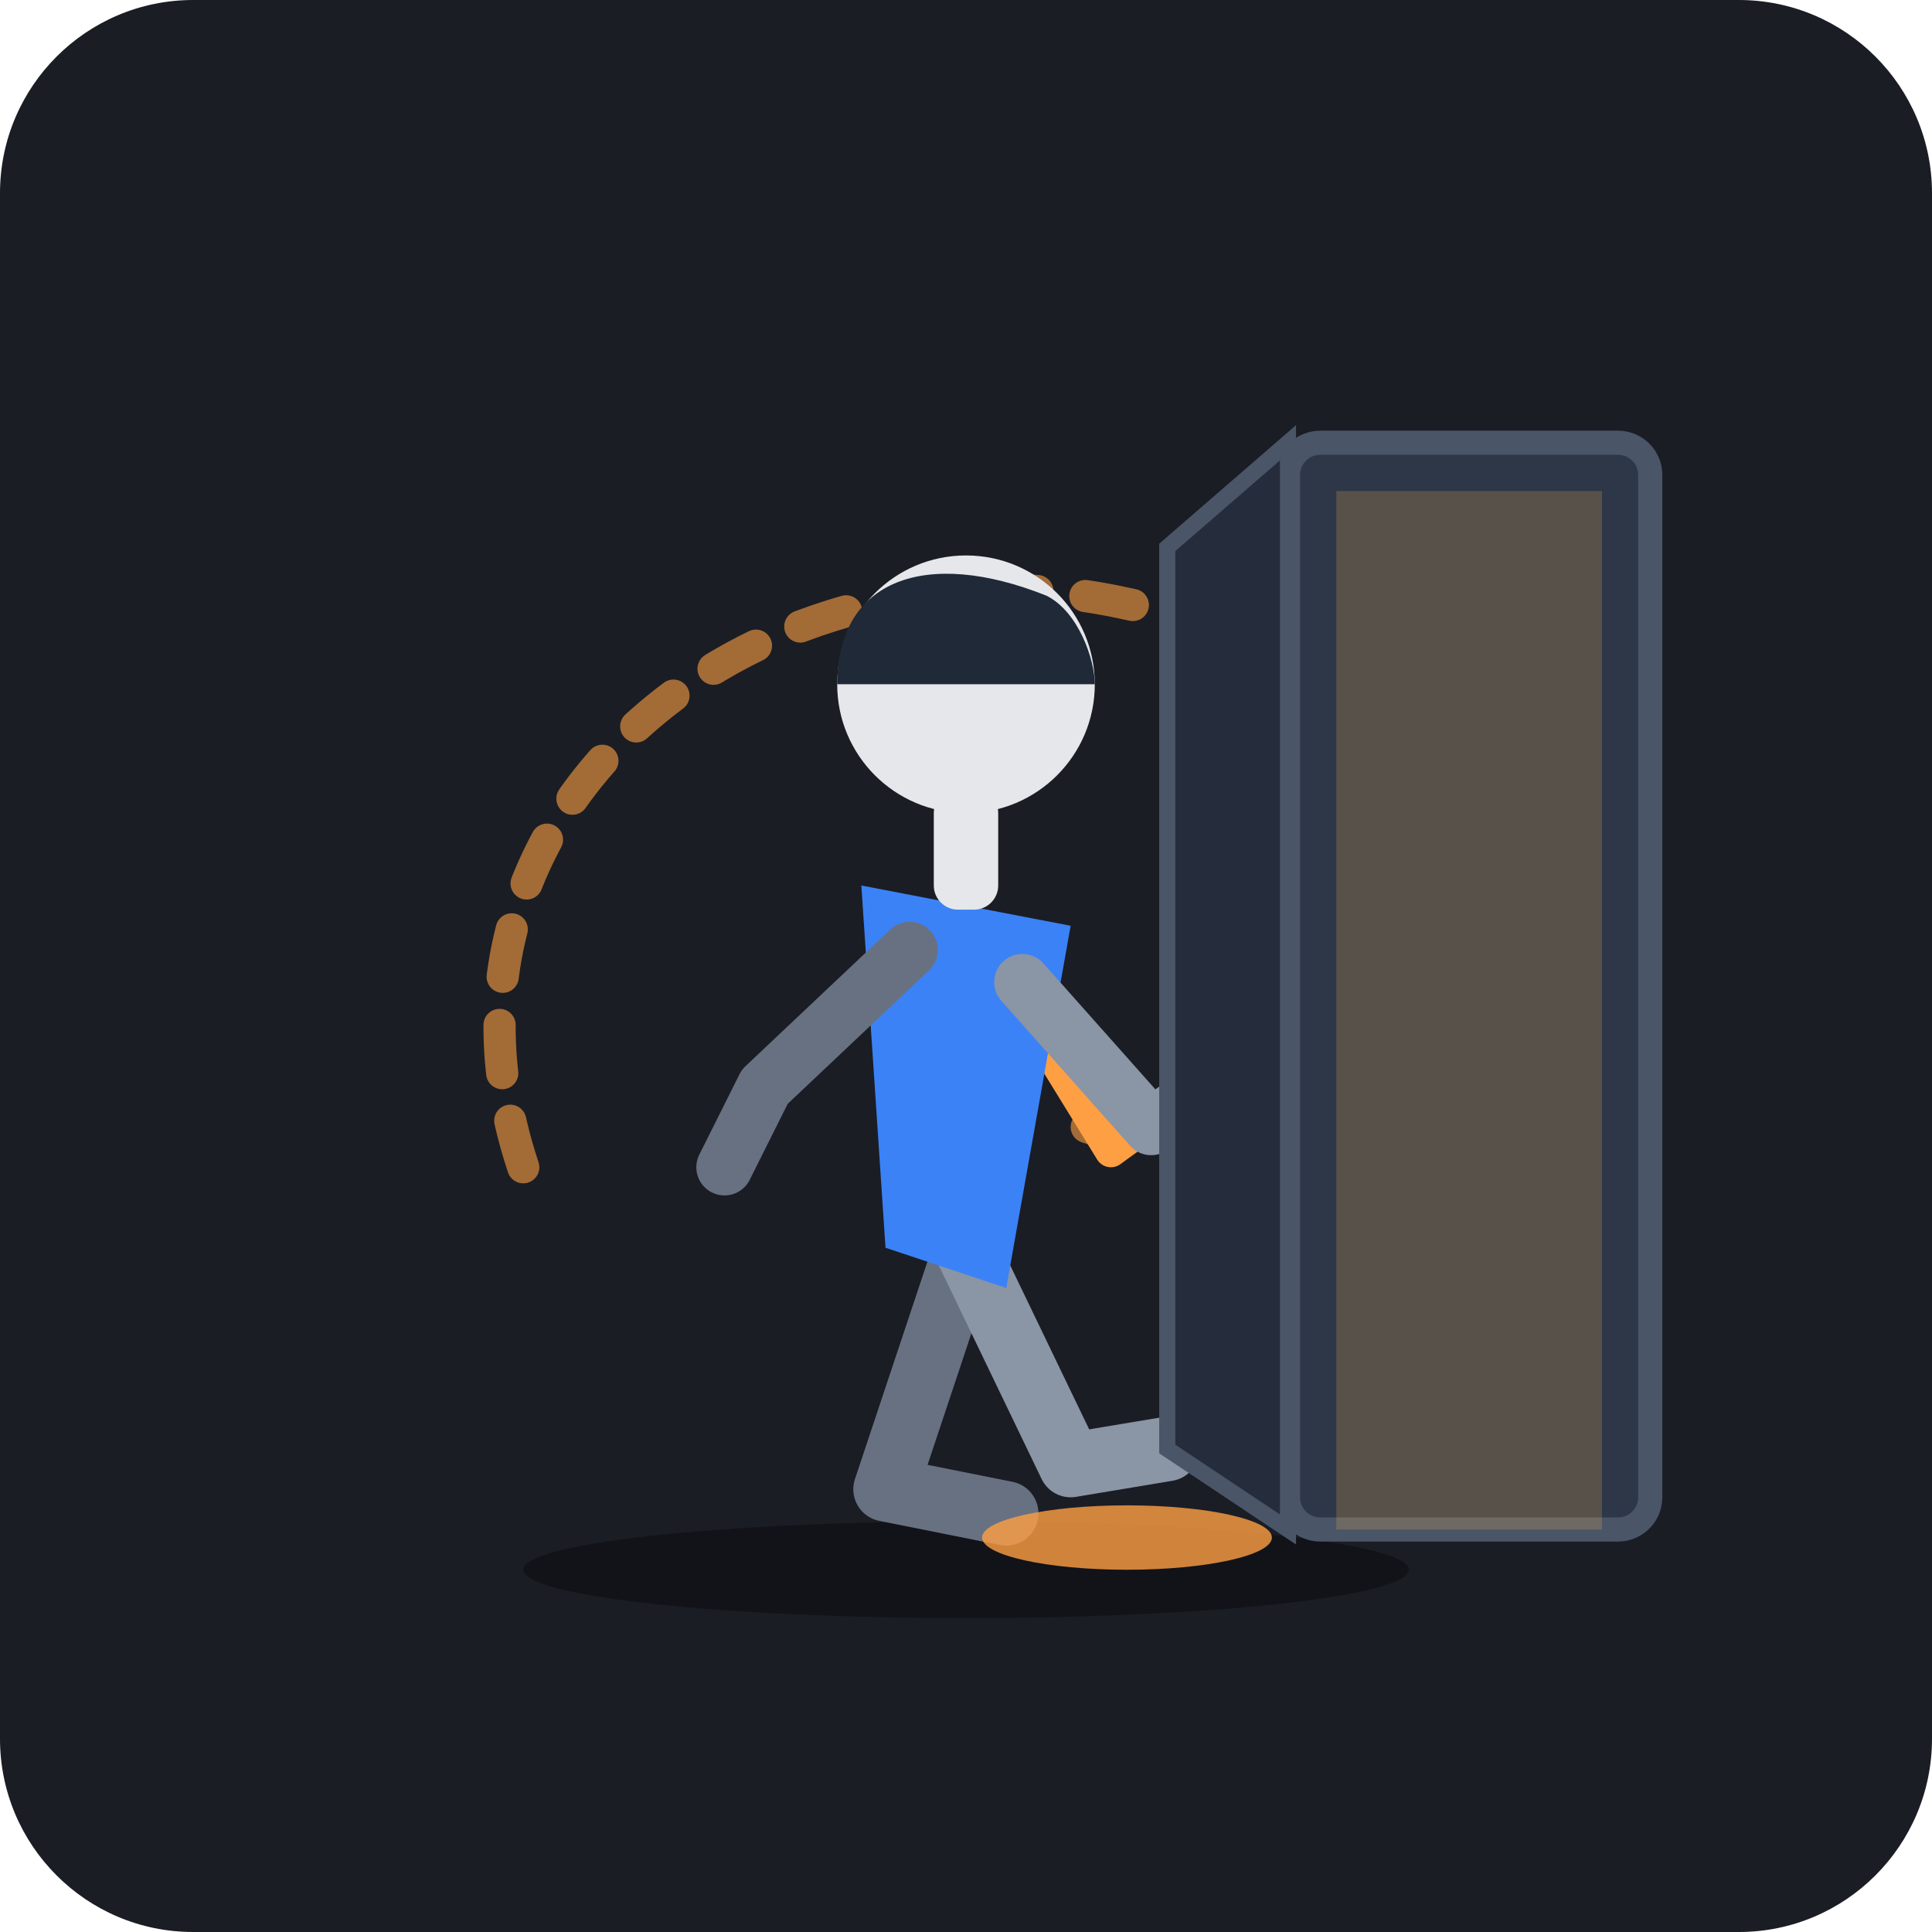
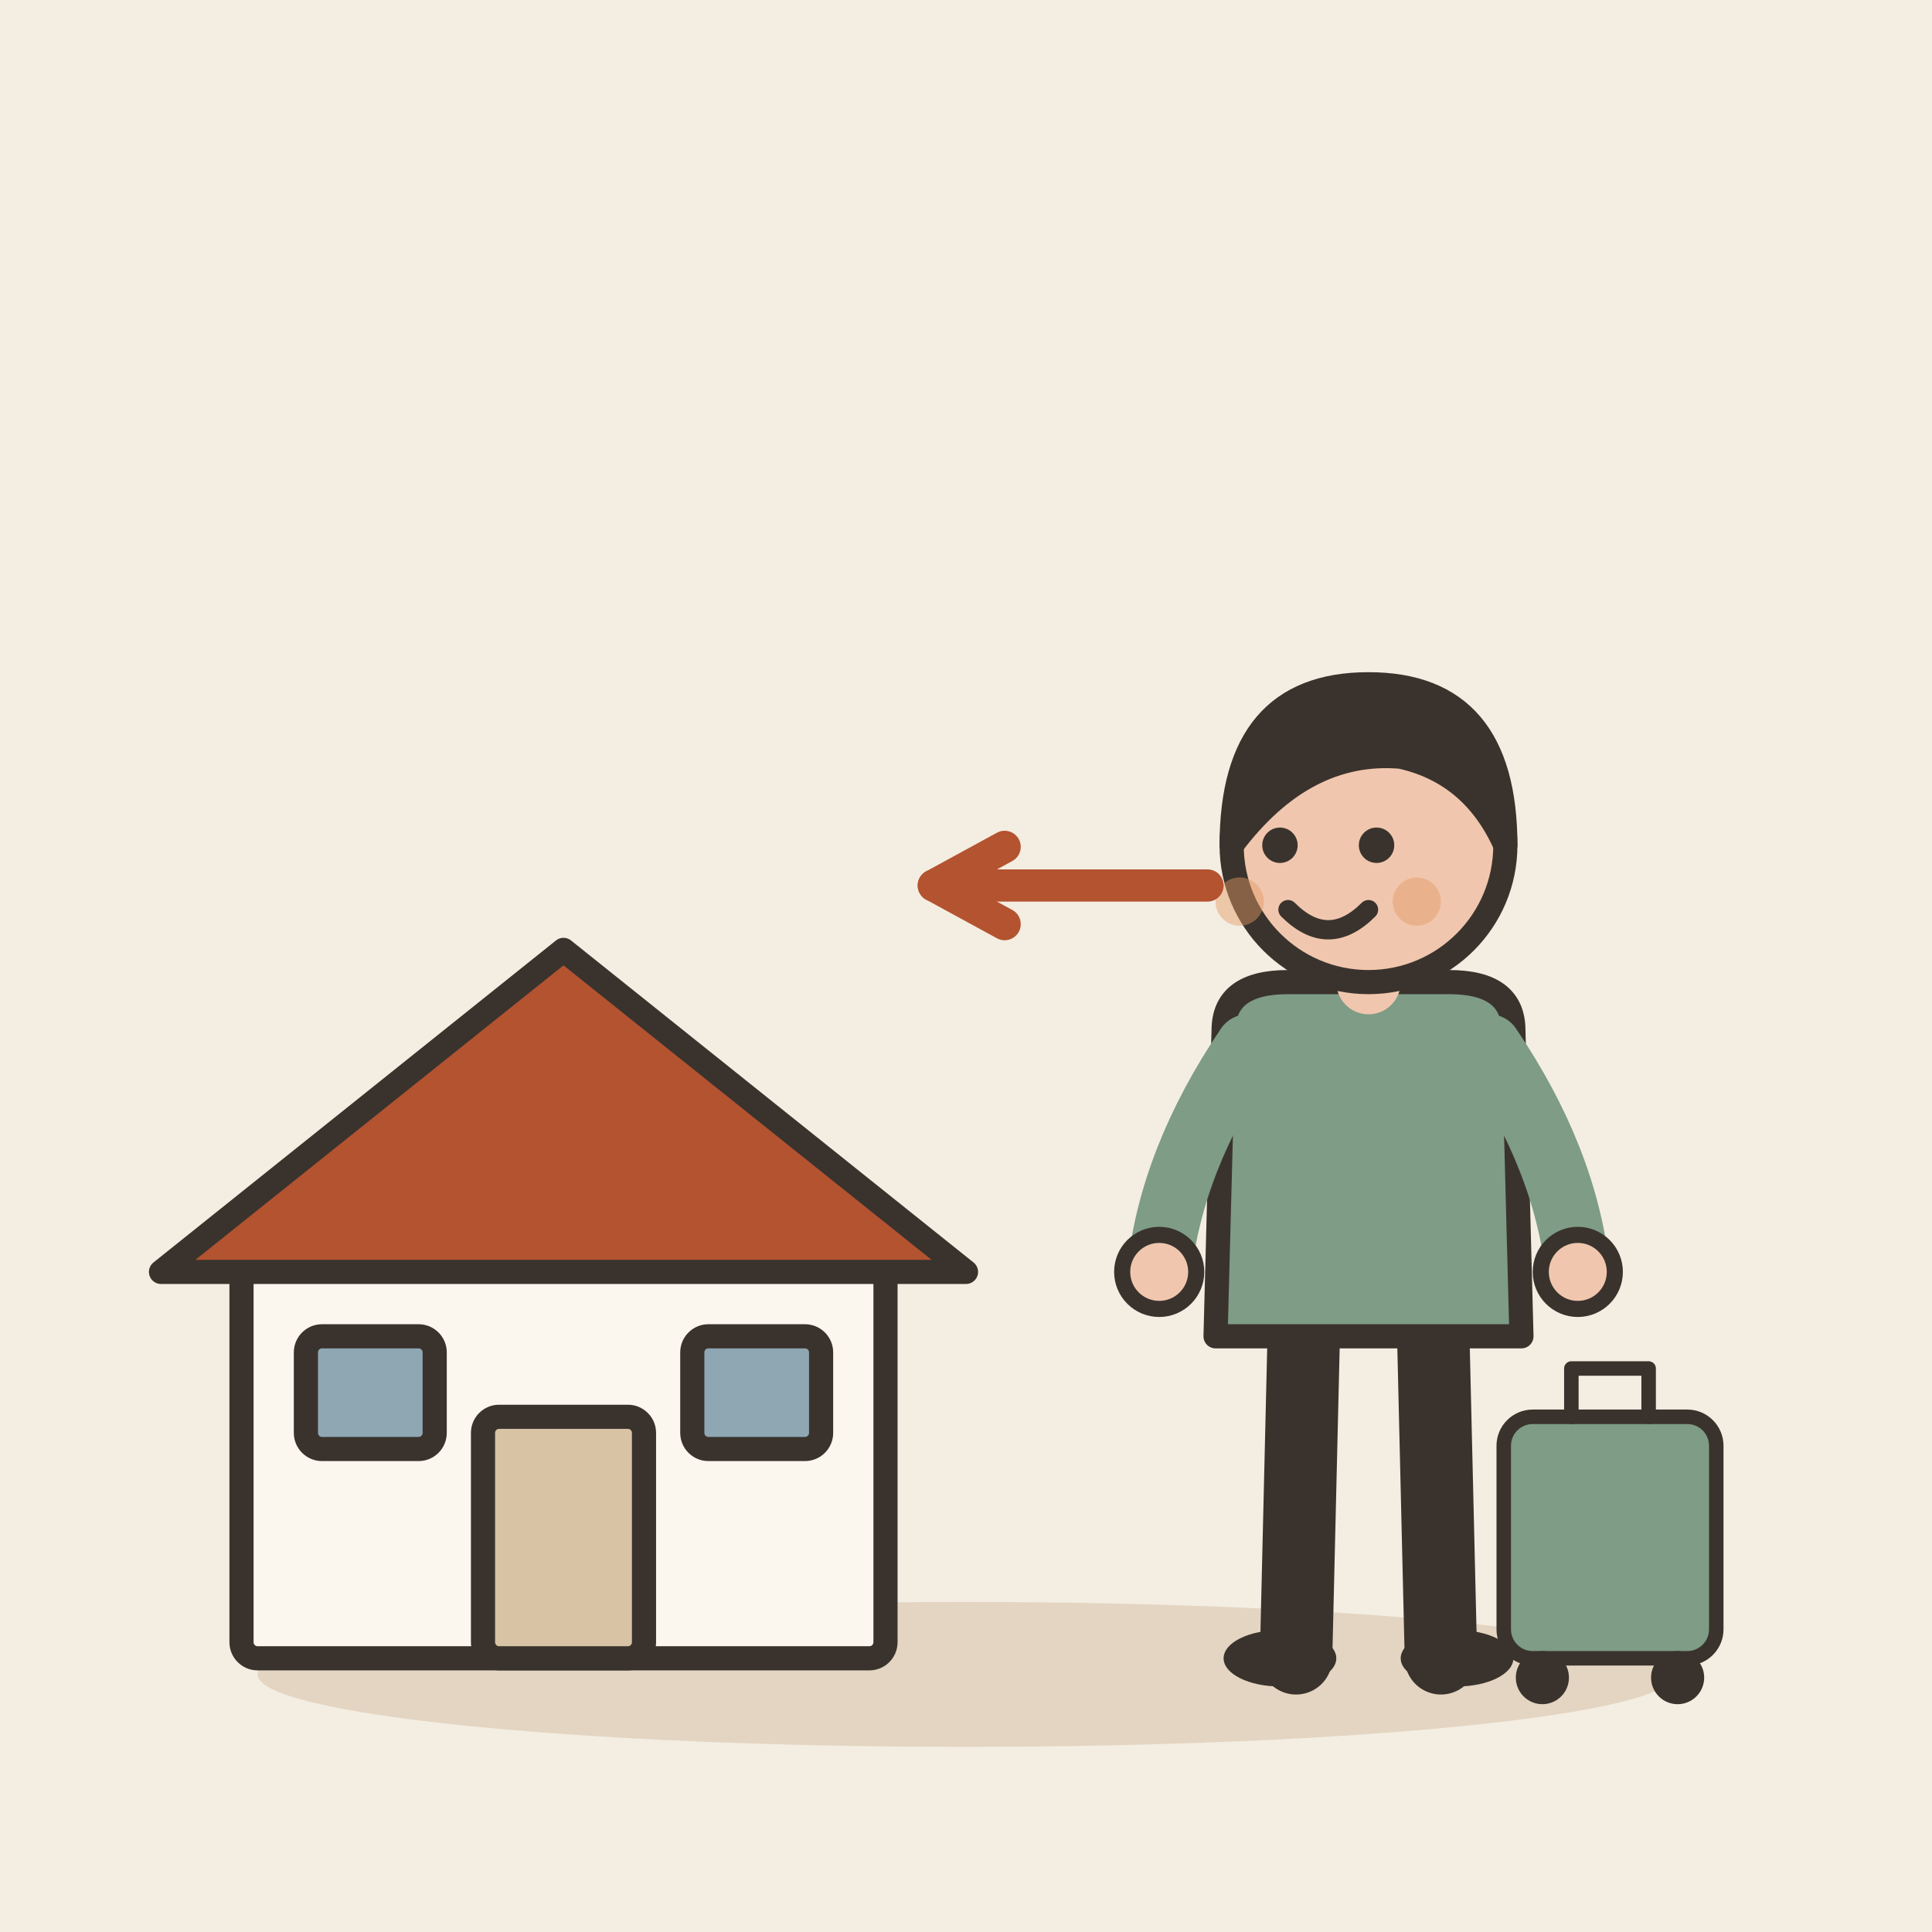
- <svg xmlns="http://www.w3.org/2000/svg" viewBox="0 0 240 240" width="100%" height="100%">
-   <rect width="240" height="240" rx="24" fill="#1A1D24" />
-   <ellipse cx="120" cy="195" rx="55" ry="6" fill="#111318" />
-   <path d="M 65 145 C 50 100, 95 65, 140 75 C 165 80, 180 105, 170 125 C 165 135, 150 145, 135 140" fill="none" stroke="#FF9F43" stroke-width="4" stroke-linecap="round" stroke-dasharray="6 6" opacity="0.6" />
-   <path d="M 130 130 L 138 143 L 149 135" fill="none" stroke="#FF9F43" stroke-width="4" stroke-linecap="round" stroke-linejoin="round" />
-   <g transform="translate(15, 0)">
-     <path d="M 105 155 L 95 185 L 110 188" fill="none" stroke="#687182" stroke-width="8" stroke-linecap="round" stroke-linejoin="round" />
-     <path d="M 105 155 L 118 182 L 130 180" fill="none" stroke="#8A95A5" stroke-width="8" stroke-linecap="round" stroke-linejoin="round" />
-     <path d="M 92 110 L 118 115 L 110 160 L 95 155 Z" fill="#3B82F6" />
-     <path d="M 98 118 L 80 135 L 75 145" fill="none" stroke="#687182" stroke-width="7" stroke-linecap="round" stroke-linejoin="round" />
-     <path d="M 112 122 L 128 140 L 135 135" fill="none" stroke="#8A95A5" stroke-width="7" stroke-linecap="round" stroke-linejoin="round" />
-     <rect x="101" y="98" width="8" height="15" fill="#E5E7EB" rx="3" />
-     <circle cx="105" cy="85" r="16" fill="#E5E7EB" />
-     <path d="M 89 85 C 89 72, 100 68, 115 74 C 119 76, 121 82, 121 85 Z" fill="#1F2937" />
+ <svg xmlns="http://www.w3.org/2000/svg" viewBox="0 0 240 240" data-style="editorial">
+   <rect width="240" height="240" fill="#F4EDE2" />
+   <ellipse cx="120" cy="208" rx="88" ry="9" fill="#E3D5C1" />
+   <g transform="translate(70 206)">
+     <rect x="-40" y="-50" width="80" height="50" rx="2" fill="#FBF6EE" stroke="#3A332D" stroke-width="3" stroke-linecap="round" stroke-linejoin="round" />
+     <path d="M-50 -48L0 -88L50 -48Z" fill="#B4532F" stroke="#3A332D" stroke-width="3" stroke-linecap="round" stroke-linejoin="round" />
+     <rect x="-10" y="-30" width="20" height="30" rx="2" fill="#D8C3A5" stroke="#3A332D" stroke-width="3" stroke-linecap="round" stroke-linejoin="round" />
+     <rect x="-32" y="-40" width="16" height="14" rx="2" fill="#8FA7B3" stroke="#3A332D" stroke-width="3" stroke-linecap="round" stroke-linejoin="round" />
+     <rect x="16" y="-40" width="16" height="14" rx="2" fill="#8FA7B3" stroke="#3A332D" stroke-width="3" stroke-linecap="round" stroke-linejoin="round" />
  </g>
-   <g transform="translate(0, 0)">
-     <rect x="160" y="55" width="45" height="135" rx="4" fill="#2D3748" stroke="#4A5568" stroke-width="3" />
-     <rect x="166" y="61" width="33" height="129" fill="#FFB84D" opacity="0.2" />
-     <path d="M 160 55 L 145 68 L 145 180 L 160 190 Z" fill="#252D3D" stroke="#4A5568" stroke-width="2" />
-     <ellipse cx="140" cy="191" rx="18" ry="4" fill="#FF9F43" opacity="0.8" />
+   <g transform="translate(170 206)">
+     <path d="M-8 -42L-9 0" stroke="#3A332D" stroke-width="9" stroke-linecap="round" fill="none" />
+     <path d="M8 -42L9 0" stroke="#3A332D" stroke-width="9" stroke-linecap="round" fill="none" />
+     <ellipse cx="-11" cy="0" rx="7" ry="3.5" fill="#3A332D" />
+     <ellipse cx="11" cy="0" rx="7" ry="3.5" fill="#3A332D" />
+     <path d="M-18 -78Q-18 -84 -10 -84L10 -84Q18 -84 18 -78L19 -40L-19 -40Z" fill="#7E9C86" stroke="#3A332D" stroke-width="3" stroke-linecap="round" stroke-linejoin="round" />
+     <path d="M-15 -76Q-24.5 -62 -26 -48" fill="none" stroke="#7E9C86" stroke-width="8" stroke-linecap="round" stroke-linejoin="round" />
+     <circle cx="-26" cy="-48" r="4.6" fill="#F0C7AE" stroke="#3A332D" stroke-linecap="round" stroke-linejoin="round" stroke-width="2" />
+     <path d="M15 -76Q24.5 -62 26 -48" fill="none" stroke="#7E9C86" stroke-width="8" stroke-linecap="round" stroke-linejoin="round" />
+     <circle cx="26" cy="-48" r="4.6" fill="#F0C7AE" stroke="#3A332D" stroke-linecap="round" stroke-linejoin="round" stroke-width="2" />
+     <path d="M0 -84L0 -88" stroke="#F0C7AE" stroke-width="8" stroke-linecap="round" fill="none" />
+     <circle cx="0" cy="-101" r="17" fill="#F0C7AE" stroke="#3A332D" stroke-width="3" stroke-linecap="round" stroke-linejoin="round" />
+     <path d="M-17 -101Q-17 -121 0 -121Q17 -121 17 -101Q13 -110 4 -112Q-8 -113 -17 -101Z" fill="#3A332D" stroke="#3A332D" stroke-width="3" stroke-linecap="round" stroke-linejoin="round" />
+     <circle cx="-11" cy="-101" r="2.2" fill="#3A332D" />
+     <circle cx="1" cy="-101" r="2.2" fill="#3A332D" />
+     <path d="M-10 -93Q-5 -88 0 -93" fill="none" stroke="#3A332D" stroke-width="2.4" stroke-linecap="round" stroke-linejoin="round" />
+     <circle cx="-16" cy="-94" r="3" fill="#E39A62" opacity="0.45" />
+     <circle cx="6" cy="-94" r="3" fill="#E39A62" opacity="0.45" />
+     <g transform="translate(30 0) scale(0.6 0.6)">
+       <rect x="-22" y="-50" width="44" height="50" rx="6" fill="#7E9C86" stroke="#3A332D" stroke-width="3" stroke-linecap="round" stroke-linejoin="round" />
+       <path d="M-8 -50L-8 -60L8 -60L8 -50" fill="none" stroke="#3A332D" stroke-width="3" stroke-linecap="round" stroke-linejoin="round" />
+       <circle cx="-14" cy="4" r="4" fill="#3A332D" stroke="#3A332D" stroke-width="3" stroke-linecap="round" stroke-linejoin="round" />
+       <circle cx="14" cy="4" r="4" fill="#3A332D" stroke="#3A332D" stroke-width="3" stroke-linecap="round" stroke-linejoin="round" />
+     </g>
  </g>
+   <path d="M150 110L116 110" stroke="#B4532F" stroke-width="4" stroke-linecap="round" fill="none" />
+   <path d="M124.8 105.2L116 110L124.8 114.8" fill="none" stroke="#B4532F" stroke-width="4" stroke-linecap="round" stroke-linejoin="round" />
</svg>
